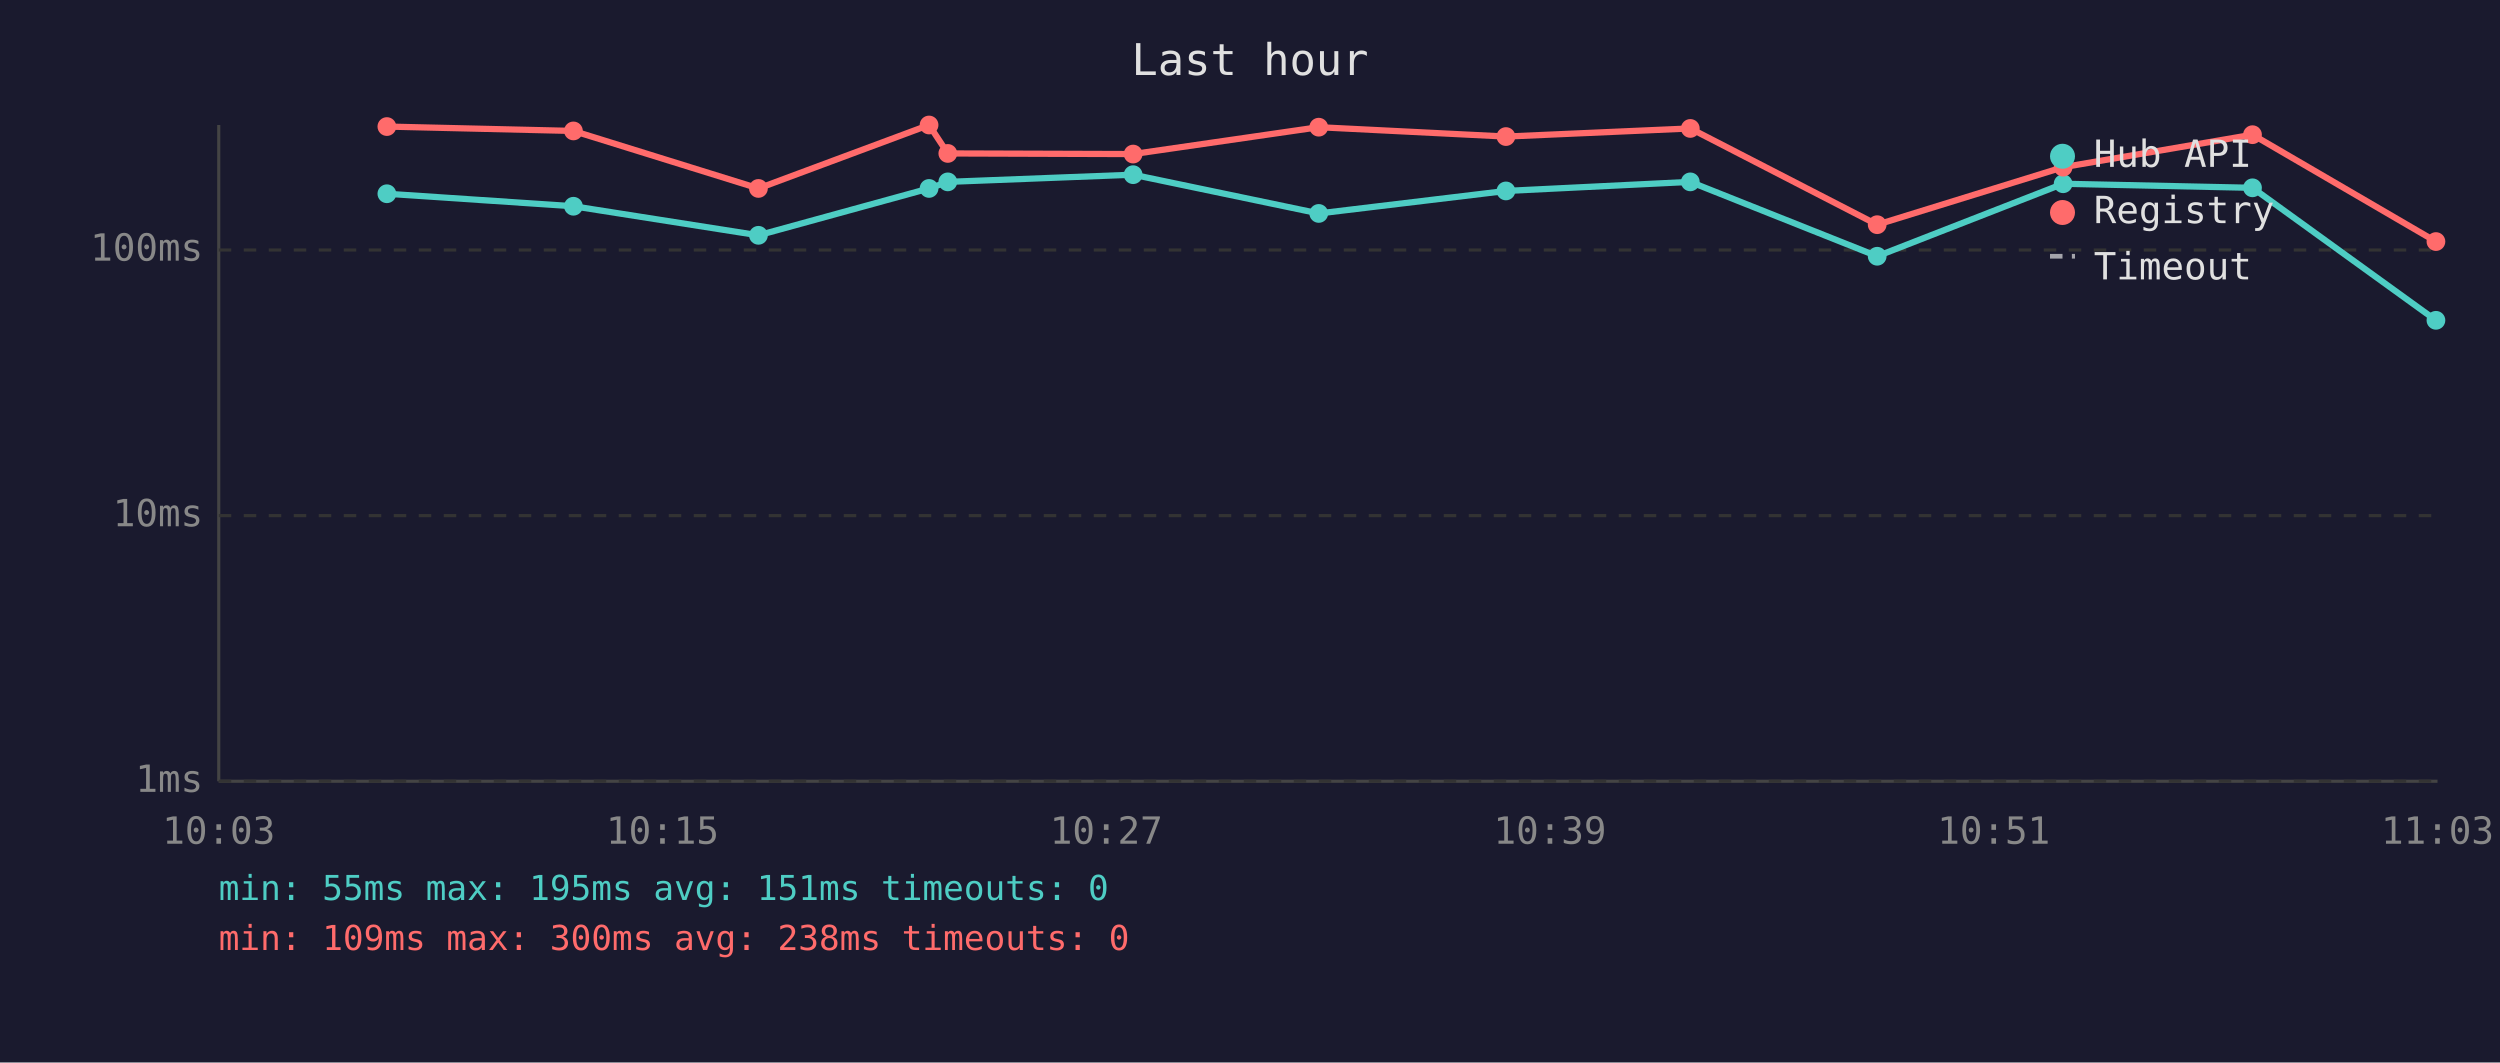
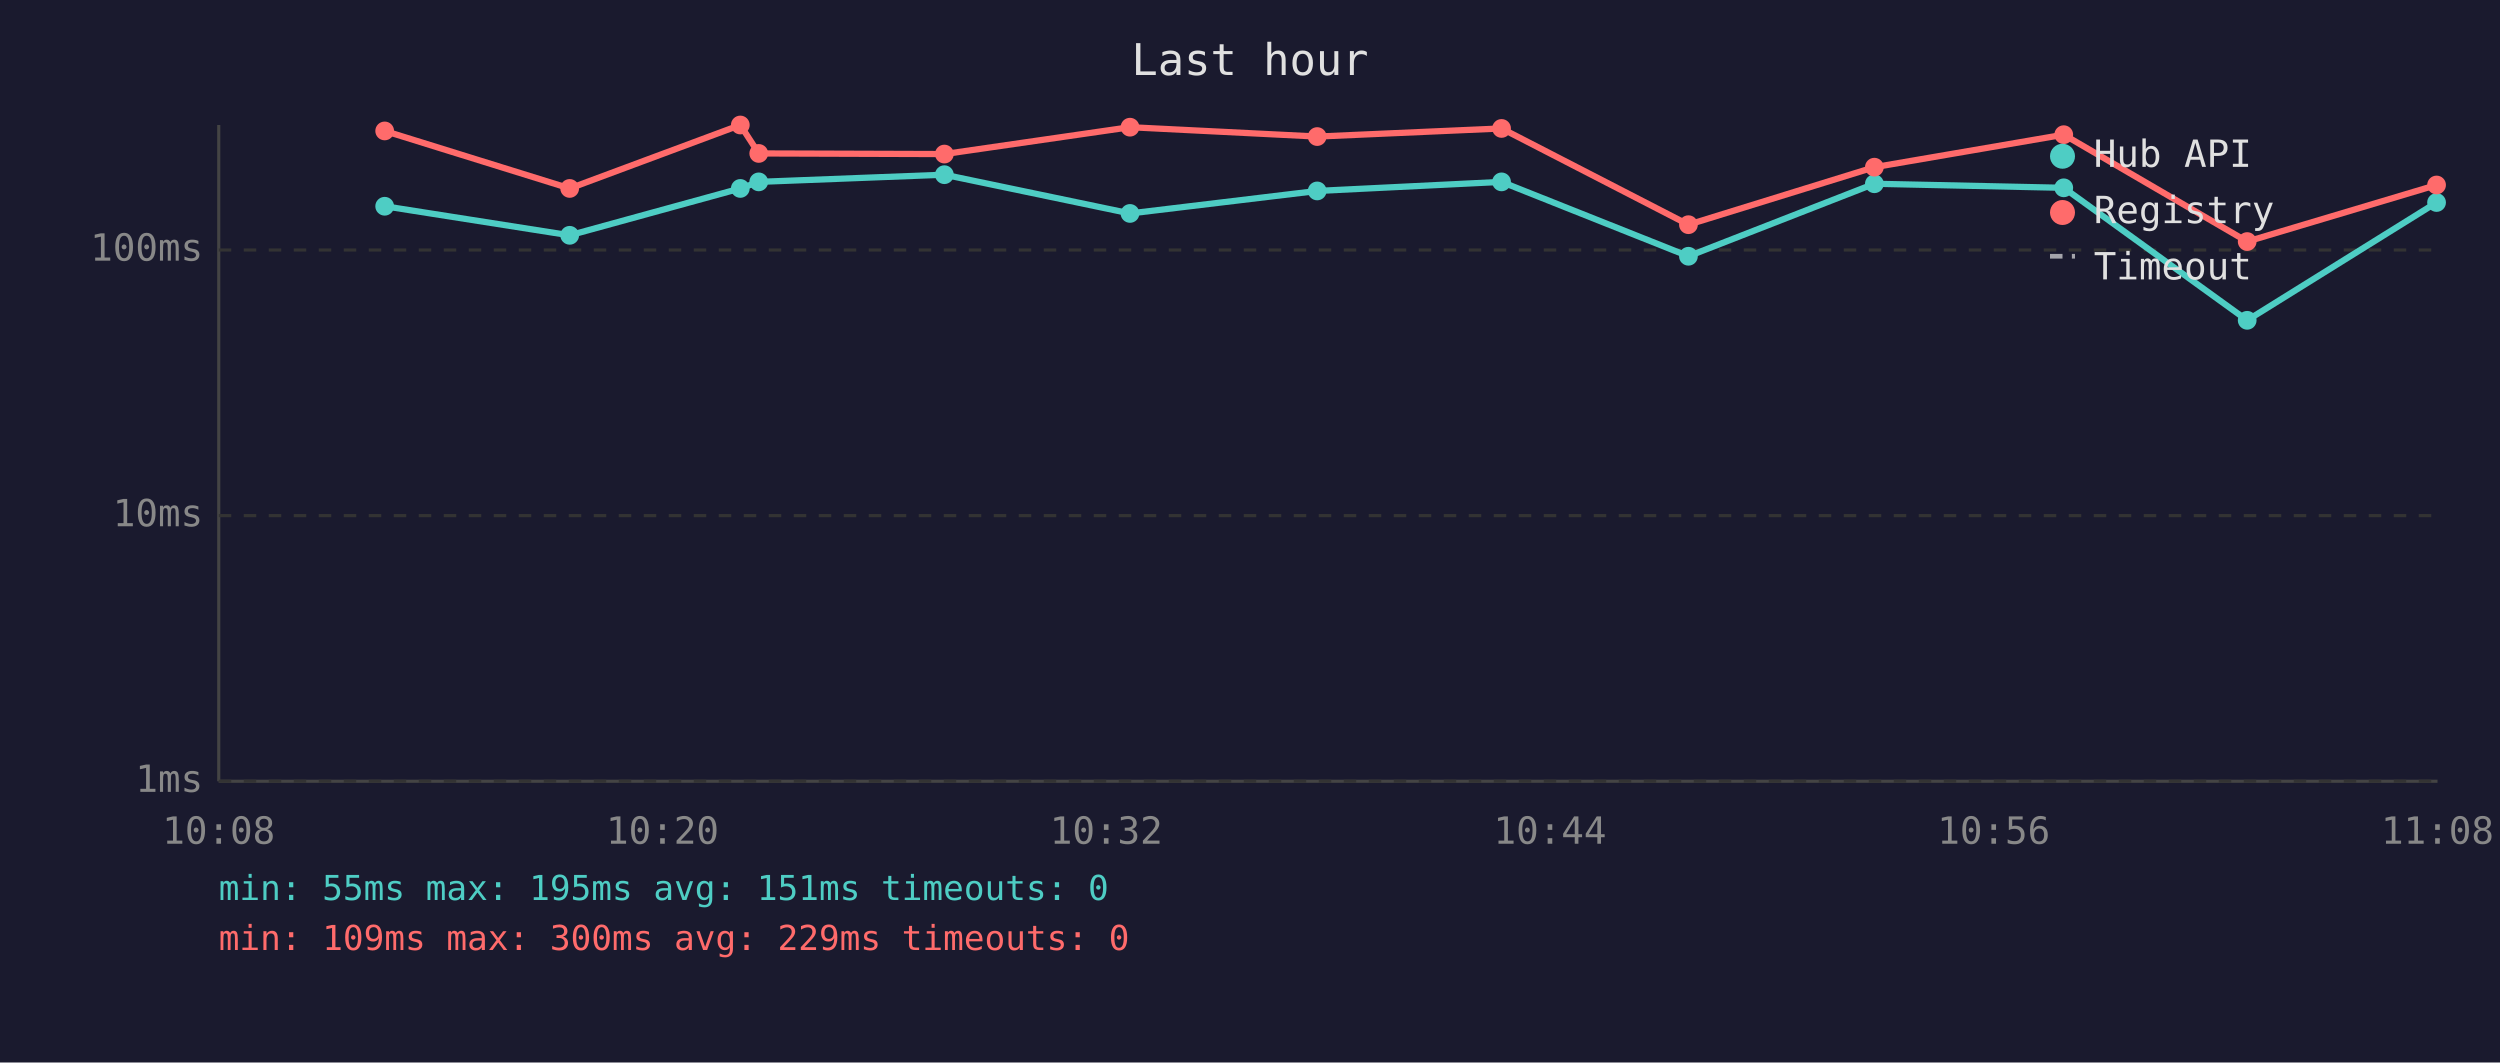
<svg xmlns="http://www.w3.org/2000/svg" viewBox="0 0 800 340" font-family="monospace" font-size="12">
  <rect width="800" height="340" fill="#1a1a2e" />
  <text x="400" y="24" fill="#e0e0e0" font-size="14" text-anchor="middle">Last hour</text>
  <line x1="70" y1="40" x2="70" y2="250" stroke="#444" stroke-width="1" />
  <line x1="70" y1="250" x2="780" y2="250" stroke="#444" stroke-width="1" />
  <line x1="70" y1="250" x2="780" y2="250" stroke="#333" stroke-width="1" stroke-dasharray="4" />
  <text x="65" y="250" fill="#888" text-anchor="end" dominant-baseline="middle">1ms</text>
  <line x1="70" y1="165" x2="780" y2="165" stroke="#333" stroke-width="1" stroke-dasharray="4" />
  <text x="65" y="165" fill="#888" text-anchor="end" dominant-baseline="middle">10ms</text>
  <line x1="70" y1="80" x2="780" y2="80" stroke="#333" stroke-width="1" stroke-dasharray="4" />
  <text x="65" y="80" fill="#888" text-anchor="end" dominant-baseline="middle">100ms</text>
-   <text x="70" y="270" fill="#888" text-anchor="middle">10:03</text>
-   <text x="212" y="270" fill="#888" text-anchor="middle">10:15</text>
-   <text x="354" y="270" fill="#888" text-anchor="middle">10:27</text>
-   <text x="496" y="270" fill="#888" text-anchor="middle">10:39</text>
-   <text x="638" y="270" fill="#888" text-anchor="middle">10:51</text>
-   <text x="780" y="270" fill="#888" text-anchor="middle">11:03</text>
-   <polyline points="123.8,62.0 183.5,66.0 242.7,75.3 297.3,60.3 303.3,58.2 362.6,55.9 422.0,68.3 481.9,61.1 540.9,58.2 600.7,82.0 660.2,58.8 720.8,60.1 779.5,102.5" fill="none" stroke="#4ecdc4" stroke-width="2" opacity="1" />
-   <circle cx="123.8" cy="62.0" r="3" fill="#4ecdc4" />
-   <circle cx="183.5" cy="66.0" r="3" fill="#4ecdc4" />
-   <circle cx="242.7" cy="75.3" r="3" fill="#4ecdc4" />
-   <circle cx="297.3" cy="60.3" r="3" fill="#4ecdc4" />
-   <circle cx="303.3" cy="58.2" r="3" fill="#4ecdc4" />
-   <circle cx="362.6" cy="55.9" r="3" fill="#4ecdc4" />
-   <circle cx="422.0" cy="68.3" r="3" fill="#4ecdc4" />
-   <circle cx="481.9" cy="61.1" r="3" fill="#4ecdc4" />
-   <circle cx="540.9" cy="58.2" r="3" fill="#4ecdc4" />
-   <circle cx="600.7" cy="82.0" r="3" fill="#4ecdc4" />
-   <circle cx="660.2" cy="58.8" r="3" fill="#4ecdc4" />
-   <circle cx="720.8" cy="60.1" r="3" fill="#4ecdc4" />
-   <circle cx="779.5" cy="102.5" r="3" fill="#4ecdc4" />
-   <polyline points="123.8,40.5 183.5,41.9 242.7,60.3 297.3,40.0 303.3,49.1 362.6,49.3 422.0,40.7 481.9,43.7 540.9,41.1 600.7,71.9 660.2,53.5 720.8,43.1 779.5,77.3" fill="none" stroke="#ff6b6b" stroke-width="2" opacity="1" />
-   <circle cx="123.8" cy="40.5" r="3" fill="#ff6b6b" />
-   <circle cx="183.5" cy="41.9" r="3" fill="#ff6b6b" />
-   <circle cx="242.7" cy="60.3" r="3" fill="#ff6b6b" />
-   <circle cx="297.3" cy="40.0" r="3" fill="#ff6b6b" />
-   <circle cx="303.3" cy="49.1" r="3" fill="#ff6b6b" />
-   <circle cx="362.6" cy="49.3" r="3" fill="#ff6b6b" />
-   <circle cx="422.0" cy="40.7" r="3" fill="#ff6b6b" />
-   <circle cx="481.9" cy="43.7" r="3" fill="#ff6b6b" />
-   <circle cx="540.9" cy="41.1" r="3" fill="#ff6b6b" />
-   <circle cx="600.7" cy="71.9" r="3" fill="#ff6b6b" />
-   <circle cx="660.2" cy="53.5" r="3" fill="#ff6b6b" />
-   <circle cx="720.8" cy="43.1" r="3" fill="#ff6b6b" />
-   <circle cx="779.5" cy="77.3" r="3" fill="#ff6b6b" />
+   <text x="70" y="270" fill="#888" text-anchor="middle">10:08</text>
+   <text x="212" y="270" fill="#888" text-anchor="middle">10:20</text>
+   <text x="354" y="270" fill="#888" text-anchor="middle">10:32</text>
+   <text x="496" y="270" fill="#888" text-anchor="middle">10:44</text>
+   <text x="638" y="270" fill="#888" text-anchor="middle">10:56</text>
+   <text x="780" y="270" fill="#888" text-anchor="middle">11:08</text>
+   <polyline points="123.1,66.0 182.3,75.3 236.9,60.3 242.8,58.2 302.2,55.9 361.6,68.3 421.5,61.1 480.5,58.2 540.3,82.0 599.8,58.8 660.4,60.1 719.1,102.5 779.7,64.8" fill="none" stroke="#4ecdc4" stroke-width="2" opacity="1" />
+   <circle cx="123.1" cy="66.0" r="3" fill="#4ecdc4" />
+   <circle cx="182.3" cy="75.3" r="3" fill="#4ecdc4" />
+   <circle cx="236.9" cy="60.3" r="3" fill="#4ecdc4" />
+   <circle cx="242.8" cy="58.2" r="3" fill="#4ecdc4" />
+   <circle cx="302.2" cy="55.9" r="3" fill="#4ecdc4" />
+   <circle cx="361.6" cy="68.3" r="3" fill="#4ecdc4" />
+   <circle cx="421.5" cy="61.1" r="3" fill="#4ecdc4" />
+   <circle cx="480.5" cy="58.2" r="3" fill="#4ecdc4" />
+   <circle cx="540.3" cy="82.0" r="3" fill="#4ecdc4" />
+   <circle cx="599.8" cy="58.8" r="3" fill="#4ecdc4" />
+   <circle cx="660.4" cy="60.1" r="3" fill="#4ecdc4" />
+   <circle cx="719.1" cy="102.5" r="3" fill="#4ecdc4" />
+   <circle cx="779.7" cy="64.8" r="3" fill="#4ecdc4" />
+   <polyline points="123.1,41.9 182.3,60.3 236.9,40.0 242.8,49.1 302.2,49.3 361.6,40.7 421.5,43.7 480.5,41.1 540.3,71.9 599.8,53.5 660.4,43.1 719.1,77.3 779.7,59.2" fill="none" stroke="#ff6b6b" stroke-width="2" opacity="1" />
+   <circle cx="123.1" cy="41.9" r="3" fill="#ff6b6b" />
+   <circle cx="182.3" cy="60.3" r="3" fill="#ff6b6b" />
+   <circle cx="236.9" cy="40.0" r="3" fill="#ff6b6b" />
+   <circle cx="242.8" cy="49.1" r="3" fill="#ff6b6b" />
+   <circle cx="302.2" cy="49.3" r="3" fill="#ff6b6b" />
+   <circle cx="361.6" cy="40.7" r="3" fill="#ff6b6b" />
+   <circle cx="421.5" cy="43.7" r="3" fill="#ff6b6b" />
+   <circle cx="480.5" cy="41.1" r="3" fill="#ff6b6b" />
+   <circle cx="540.3" cy="71.9" r="3" fill="#ff6b6b" />
+   <circle cx="599.8" cy="53.5" r="3" fill="#ff6b6b" />
+   <circle cx="660.4" cy="43.1" r="3" fill="#ff6b6b" />
+   <circle cx="719.1" cy="77.3" r="3" fill="#ff6b6b" />
+   <circle cx="779.7" cy="59.2" r="3" fill="#ff6b6b" />
  <circle cx="660" cy="50" r="4" fill="#4ecdc4" />
  <text x="670" y="50" fill="#e0e0e0" dominant-baseline="middle">Hub API</text>
  <circle cx="660" cy="68" r="4" fill="#ff6b6b" />
  <text x="670" y="68" fill="#e0e0e0" dominant-baseline="middle">Registry</text>
  <line x1="656" y1="82" x2="664" y2="82" stroke="#e0e0e0" stroke-width="1.5" stroke-dasharray="4,3" opacity="0.7" />
  <text x="670" y="86" fill="#e0e0e0" dominant-baseline="middle">Timeout</text>
  <text x="70" y="288" fill="#4ecdc4" font-size="11">min: 55ms  max: 195ms  avg: 151ms  timeouts: 0</text>
-   <text x="70" y="304" fill="#ff6b6b" font-size="11">min: 109ms  max: 300ms  avg: 238ms  timeouts: 0</text>
+   <text x="70" y="304" fill="#ff6b6b" font-size="11">min: 109ms  max: 300ms  avg: 229ms  timeouts: 0</text>
</svg>
